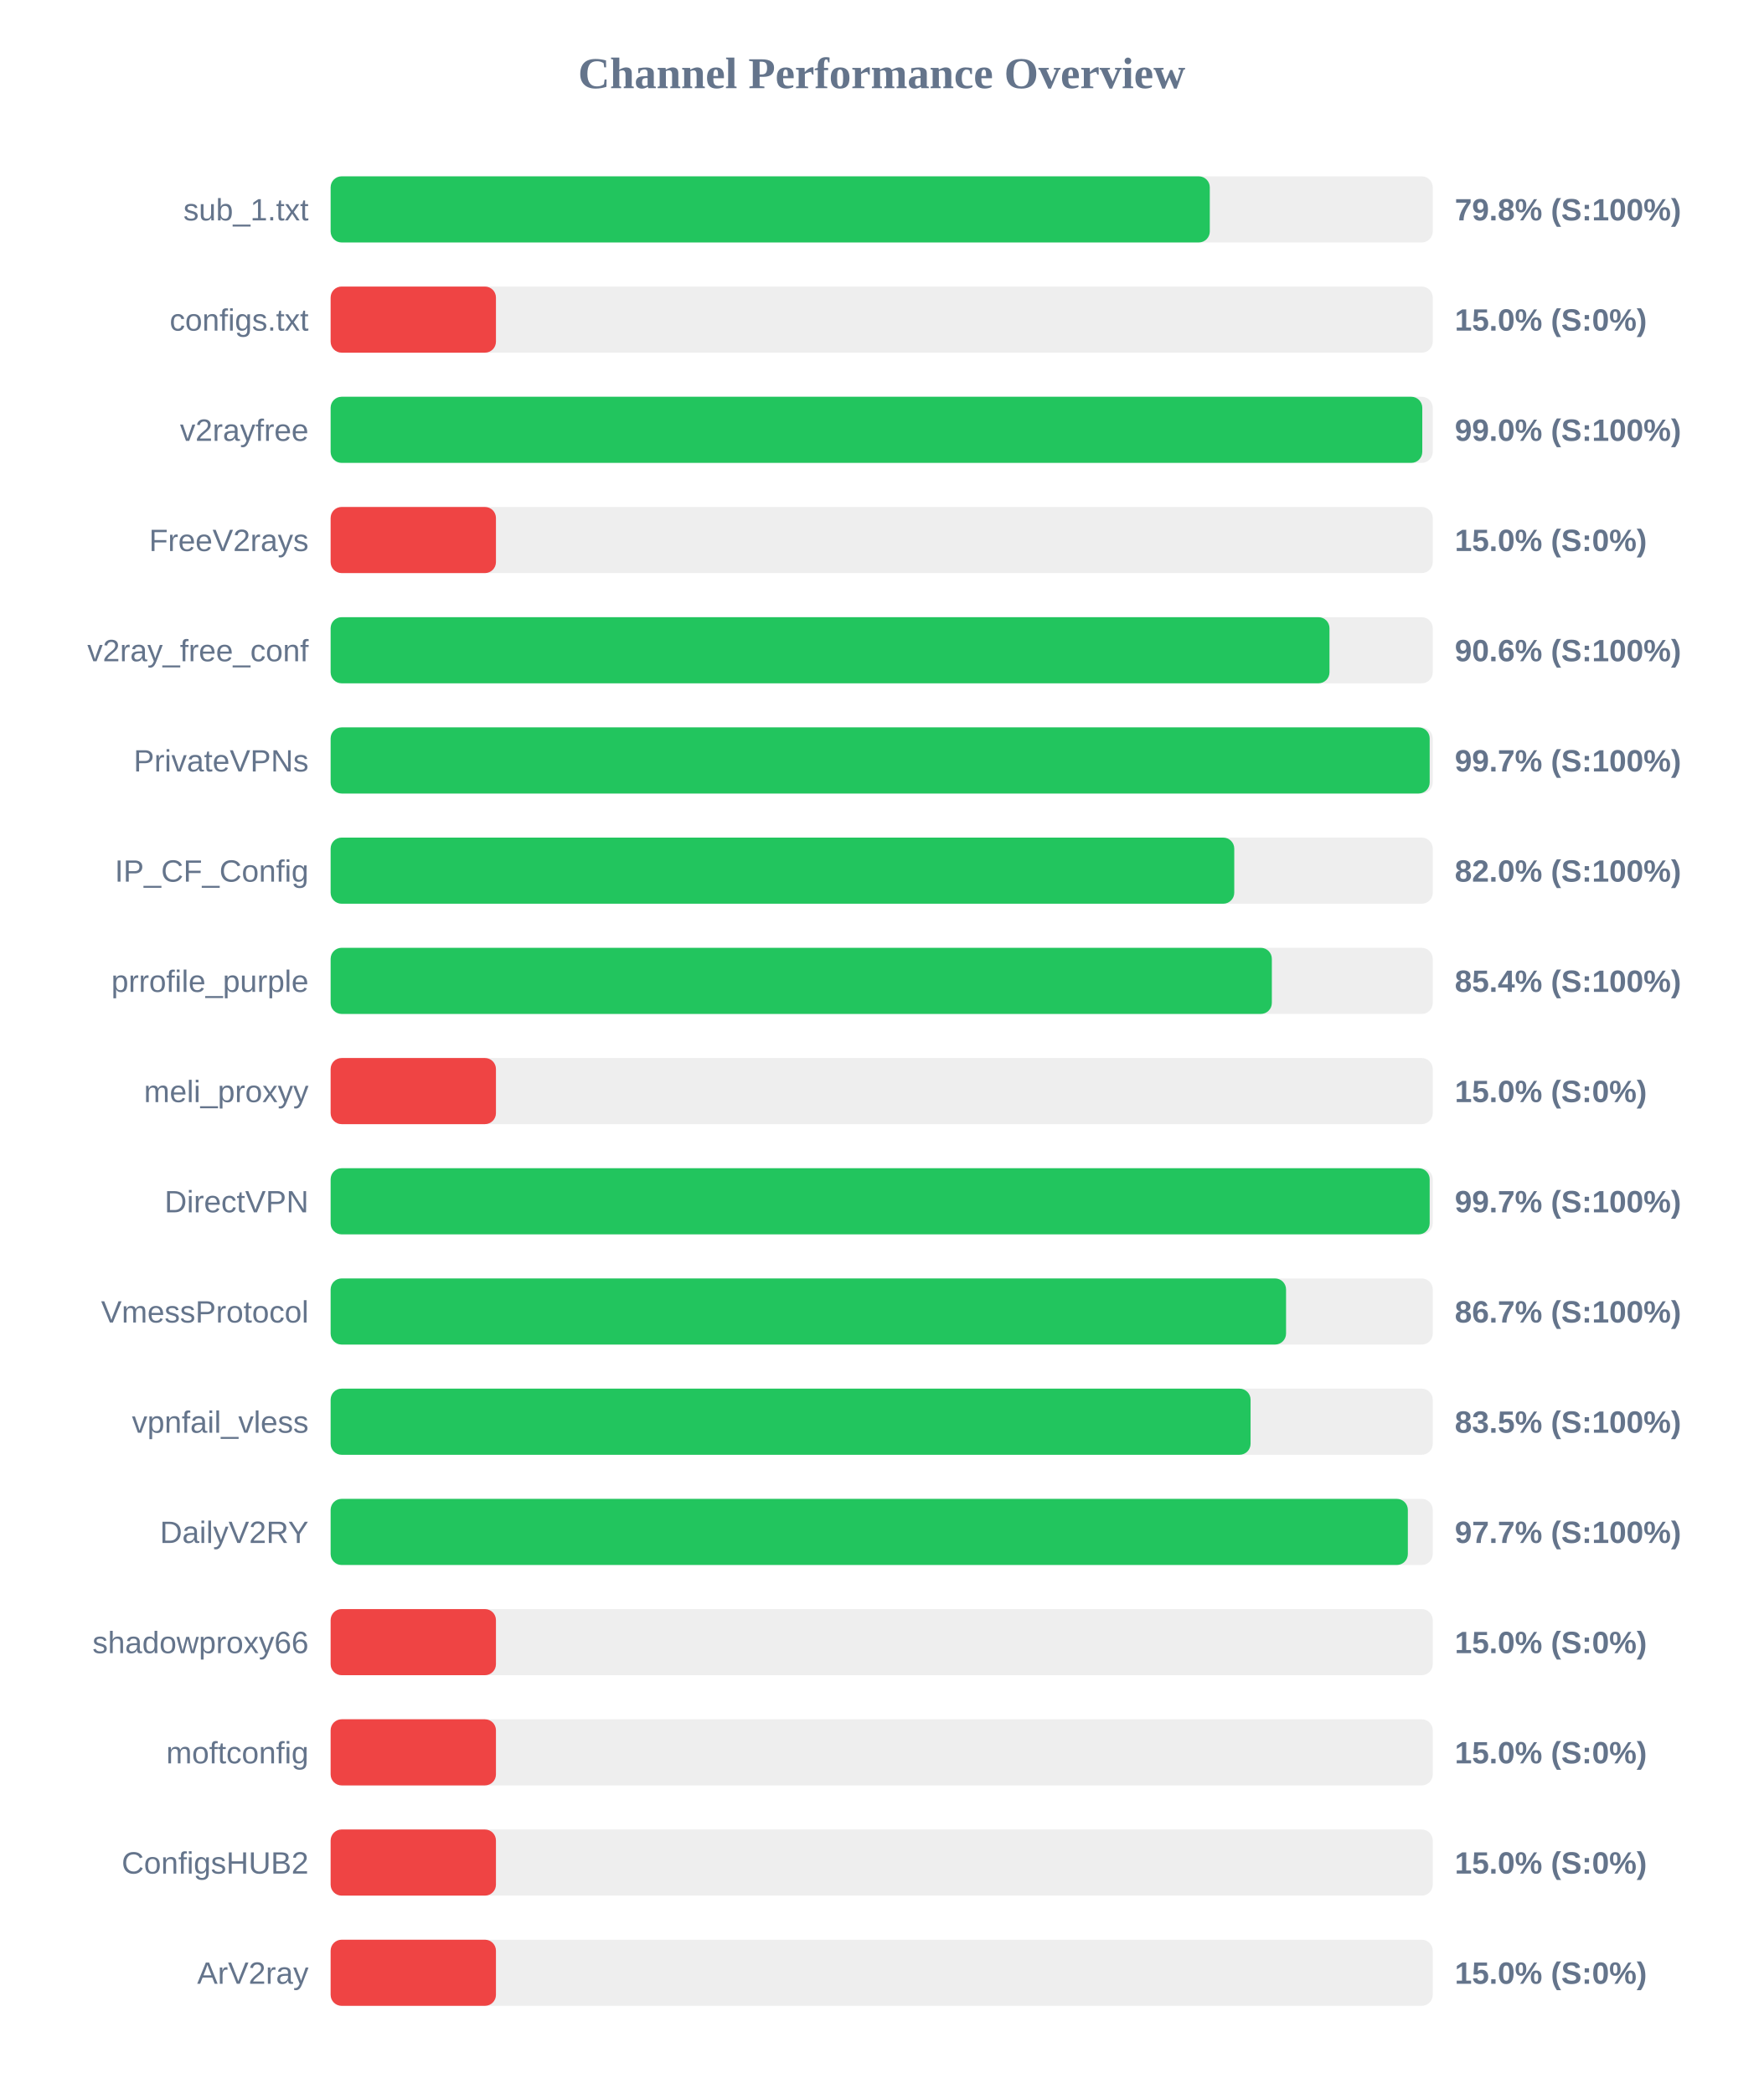
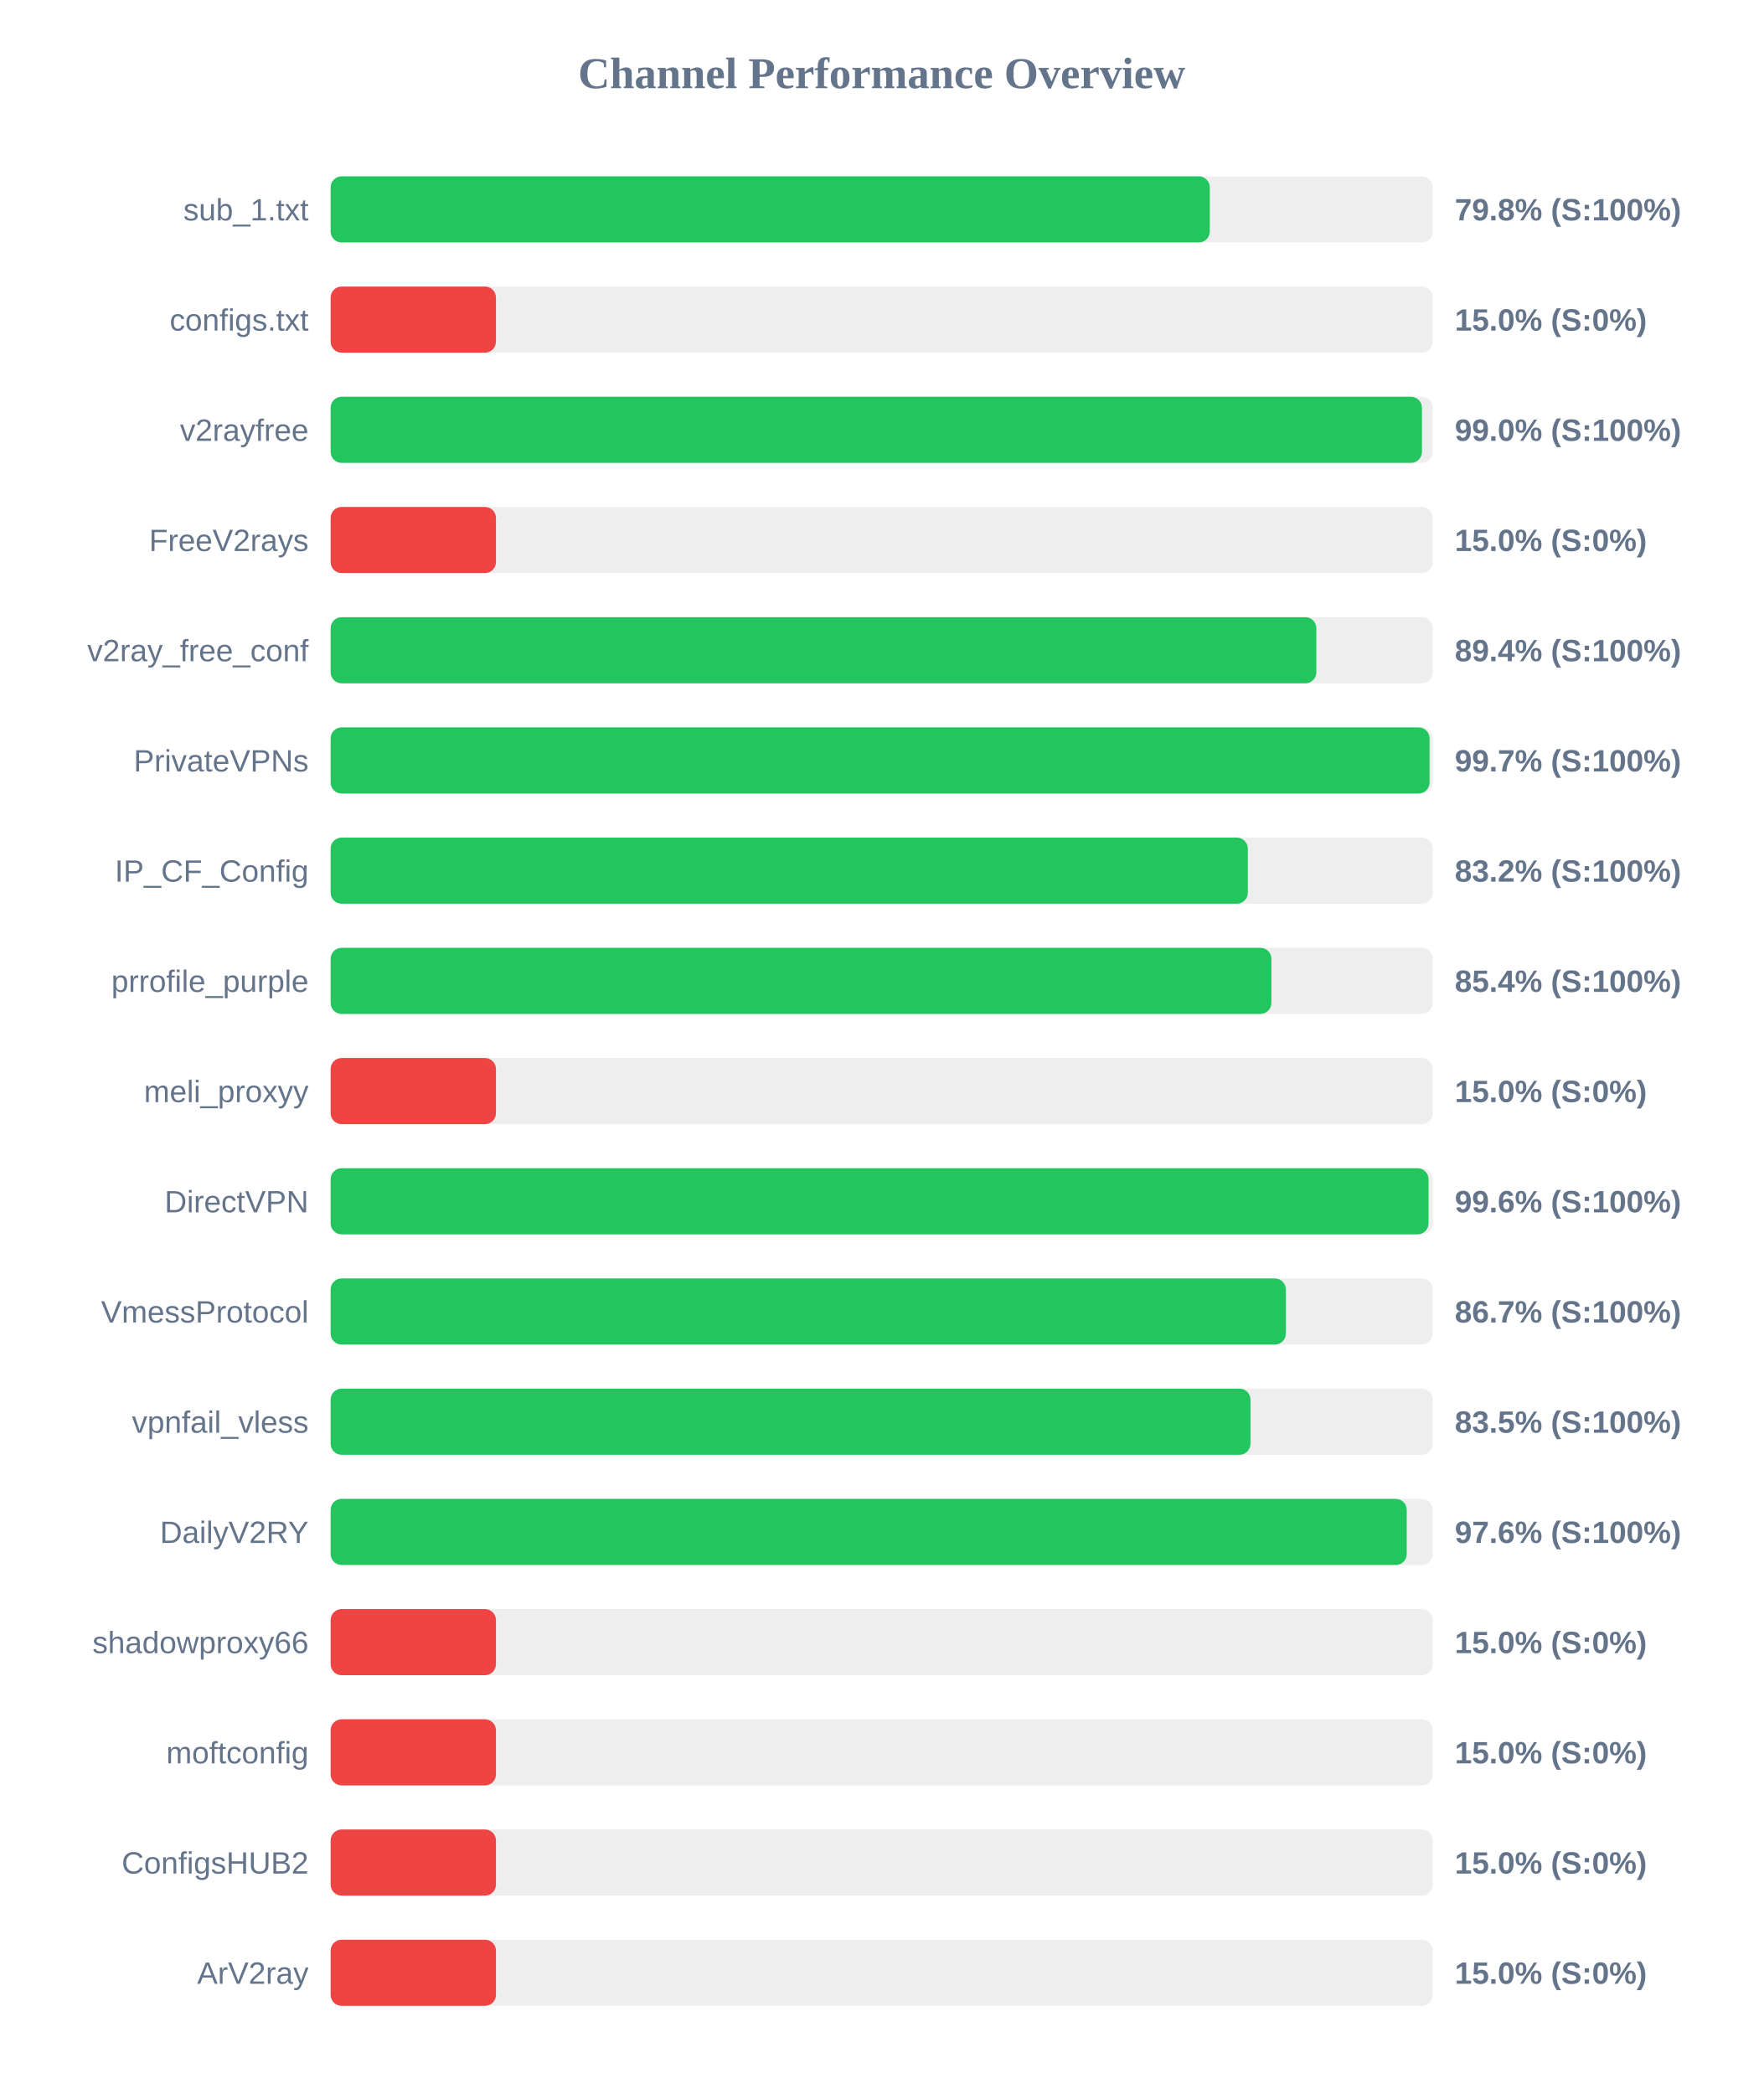
<svg xmlns="http://www.w3.org/2000/svg" width="800" height="950" version="1.1">
  <style>
        .row { font: 14px Arial; fill: #64748b; }
        .score { font: bold 14px Arial; fill: #64748b; }
    </style>
  <text x="400" y="40" text-anchor="middle" font-size="20px" font-weight="bold" fill="#64748b">Channel Performance Overview</text>
  <rect x="150" y="80" width="500" height="30" fill="#eee" rx="5" />
  <rect x="150" y="80" width="398.85" height="30" fill="#22c55e" rx="5" />
  <text x="140" y="100" text-anchor="end" class="row">sub_1.txt</text>
  <text x="660" y="100" text-anchor="start" class="score">79.8% (S:100%)</text>
  <rect x="150" y="130" width="500" height="30" fill="#eee" rx="5" />
  <rect x="150" y="130" width="75.0" height="30" fill="#ef4444" rx="5" />
  <text x="140" y="150" text-anchor="end" class="row">configs.txt</text>
  <text x="660" y="150" text-anchor="start" class="score">15.0% (S:0%)</text>
  <rect x="150" y="180" width="500" height="30" fill="#eee" rx="5" />
-   <rect x="150" y="180" width="495.25" height="30" fill="#22c55e" rx="5" />
+   <rect x="150" y="180" width="495.1" height="30" fill="#22c55e" rx="5" />
  <text x="140" y="200" text-anchor="end" class="row">v2rayfree</text>
  <text x="660" y="200" text-anchor="start" class="score">99.0% (S:100%)</text>
  <rect x="150" y="230" width="500" height="30" fill="#eee" rx="5" />
  <rect x="150" y="230" width="75.0" height="30" fill="#ef4444" rx="5" />
  <text x="140" y="250" text-anchor="end" class="row">FreeV2rays</text>
  <text x="660" y="250" text-anchor="start" class="score">15.0% (S:0%)</text>
  <rect x="150" y="280" width="500" height="30" fill="#eee" rx="5" />
-   <rect x="150" y="280" width="453.15" height="30" fill="#22c55e" rx="5" />
+   <rect x="150" y="280" width="447.2" height="30" fill="#22c55e" rx="5" />
  <text x="140" y="300" text-anchor="end" class="row">v2ray_free_conf</text>
-   <text x="660" y="300" text-anchor="start" class="score">90.6% (S:100%)</text>
+   <text x="660" y="300" text-anchor="start" class="score">89.4% (S:100%)</text>
  <rect x="150" y="330" width="500" height="30" fill="#eee" rx="5" />
-   <rect x="150" y="330" width="498.6" height="30" fill="#22c55e" rx="5" />
+   <rect x="150" y="330" width="498.55" height="30" fill="#22c55e" rx="5" />
  <text x="140" y="350" text-anchor="end" class="row">PrivateVPNs</text>
  <text x="660" y="350" text-anchor="start" class="score">99.7% (S:100%)</text>
  <rect x="150" y="380" width="500" height="30" fill="#eee" rx="5" />
-   <rect x="150" y="380" width="409.95" height="30" fill="#22c55e" rx="5" />
+   <rect x="150" y="380" width="416.1" height="30" fill="#22c55e" rx="5" />
  <text x="140" y="400" text-anchor="end" class="row">IP_CF_Config</text>
-   <text x="660" y="400" text-anchor="start" class="score">82.0% (S:100%)</text>
+   <text x="660" y="400" text-anchor="start" class="score">83.2% (S:100%)</text>
  <rect x="150" y="430" width="500" height="30" fill="#eee" rx="5" />
-   <rect x="150" y="430" width="427.0" height="30" fill="#22c55e" rx="5" />
+   <rect x="150" y="430" width="426.8" height="30" fill="#22c55e" rx="5" />
  <text x="140" y="450" text-anchor="end" class="row">prrofile_purple</text>
  <text x="660" y="450" text-anchor="start" class="score">85.4% (S:100%)</text>
  <rect x="150" y="480" width="500" height="30" fill="#eee" rx="5" />
  <rect x="150" y="480" width="75.0" height="30" fill="#ef4444" rx="5" />
  <text x="140" y="500" text-anchor="end" class="row">meli_proxyy</text>
  <text x="660" y="500" text-anchor="start" class="score">15.0% (S:0%)</text>
  <rect x="150" y="530" width="500" height="30" fill="#eee" rx="5" />
-   <rect x="150" y="530" width="498.6" height="30" fill="#22c55e" rx="5" />
+   <rect x="150" y="530" width="498.1" height="30" fill="#22c55e" rx="5" />
  <text x="140" y="550" text-anchor="end" class="row">DirectVPN</text>
-   <text x="660" y="550" text-anchor="start" class="score">99.7% (S:100%)</text>
+   <text x="660" y="550" text-anchor="start" class="score">99.6% (S:100%)</text>
  <rect x="150" y="580" width="500" height="30" fill="#eee" rx="5" />
-   <rect x="150" y="580" width="433.45" height="30" fill="#22c55e" rx="5" />
+   <rect x="150" y="580" width="433.35" height="30" fill="#22c55e" rx="5" />
  <text x="140" y="600" text-anchor="end" class="row">VmessProtocol</text>
  <text x="660" y="600" text-anchor="start" class="score">86.7% (S:100%)</text>
  <rect x="150" y="630" width="500" height="30" fill="#eee" rx="5" />
-   <rect x="150" y="630" width="417.35" height="30" fill="#22c55e" rx="5" />
+   <rect x="150" y="630" width="417.3" height="30" fill="#22c55e" rx="5" />
  <text x="140" y="650" text-anchor="end" class="row">vpnfail_vless</text>
  <text x="660" y="650" text-anchor="start" class="score">83.5% (S:100%)</text>
  <rect x="150" y="680" width="500" height="30" fill="#eee" rx="5" />
-   <rect x="150" y="680" width="488.7" height="30" fill="#22c55e" rx="5" />
+   <rect x="150" y="680" width="488.2" height="30" fill="#22c55e" rx="5" />
  <text x="140" y="700" text-anchor="end" class="row">DailyV2RY</text>
-   <text x="660" y="700" text-anchor="start" class="score">97.7% (S:100%)</text>
+   <text x="660" y="700" text-anchor="start" class="score">97.6% (S:100%)</text>
  <rect x="150" y="730" width="500" height="30" fill="#eee" rx="5" />
  <rect x="150" y="730" width="75.0" height="30" fill="#ef4444" rx="5" />
  <text x="140" y="750" text-anchor="end" class="row">shadowproxy66</text>
  <text x="660" y="750" text-anchor="start" class="score">15.0% (S:0%)</text>
  <rect x="150" y="780" width="500" height="30" fill="#eee" rx="5" />
  <rect x="150" y="780" width="75.0" height="30" fill="#ef4444" rx="5" />
  <text x="140" y="800" text-anchor="end" class="row">moftconfig</text>
  <text x="660" y="800" text-anchor="start" class="score">15.0% (S:0%)</text>
  <rect x="150" y="830" width="500" height="30" fill="#eee" rx="5" />
  <rect x="150" y="830" width="75.0" height="30" fill="#ef4444" rx="5" />
  <text x="140" y="850" text-anchor="end" class="row">ConfigsHUB2</text>
  <text x="660" y="850" text-anchor="start" class="score">15.0% (S:0%)</text>
  <rect x="150" y="880" width="500" height="30" fill="#eee" rx="5" />
  <rect x="150" y="880" width="75.0" height="30" fill="#ef4444" rx="5" />
  <text x="140" y="900" text-anchor="end" class="row">ArV2ray</text>
  <text x="660" y="900" text-anchor="start" class="score">15.0% (S:0%)</text>
</svg>
